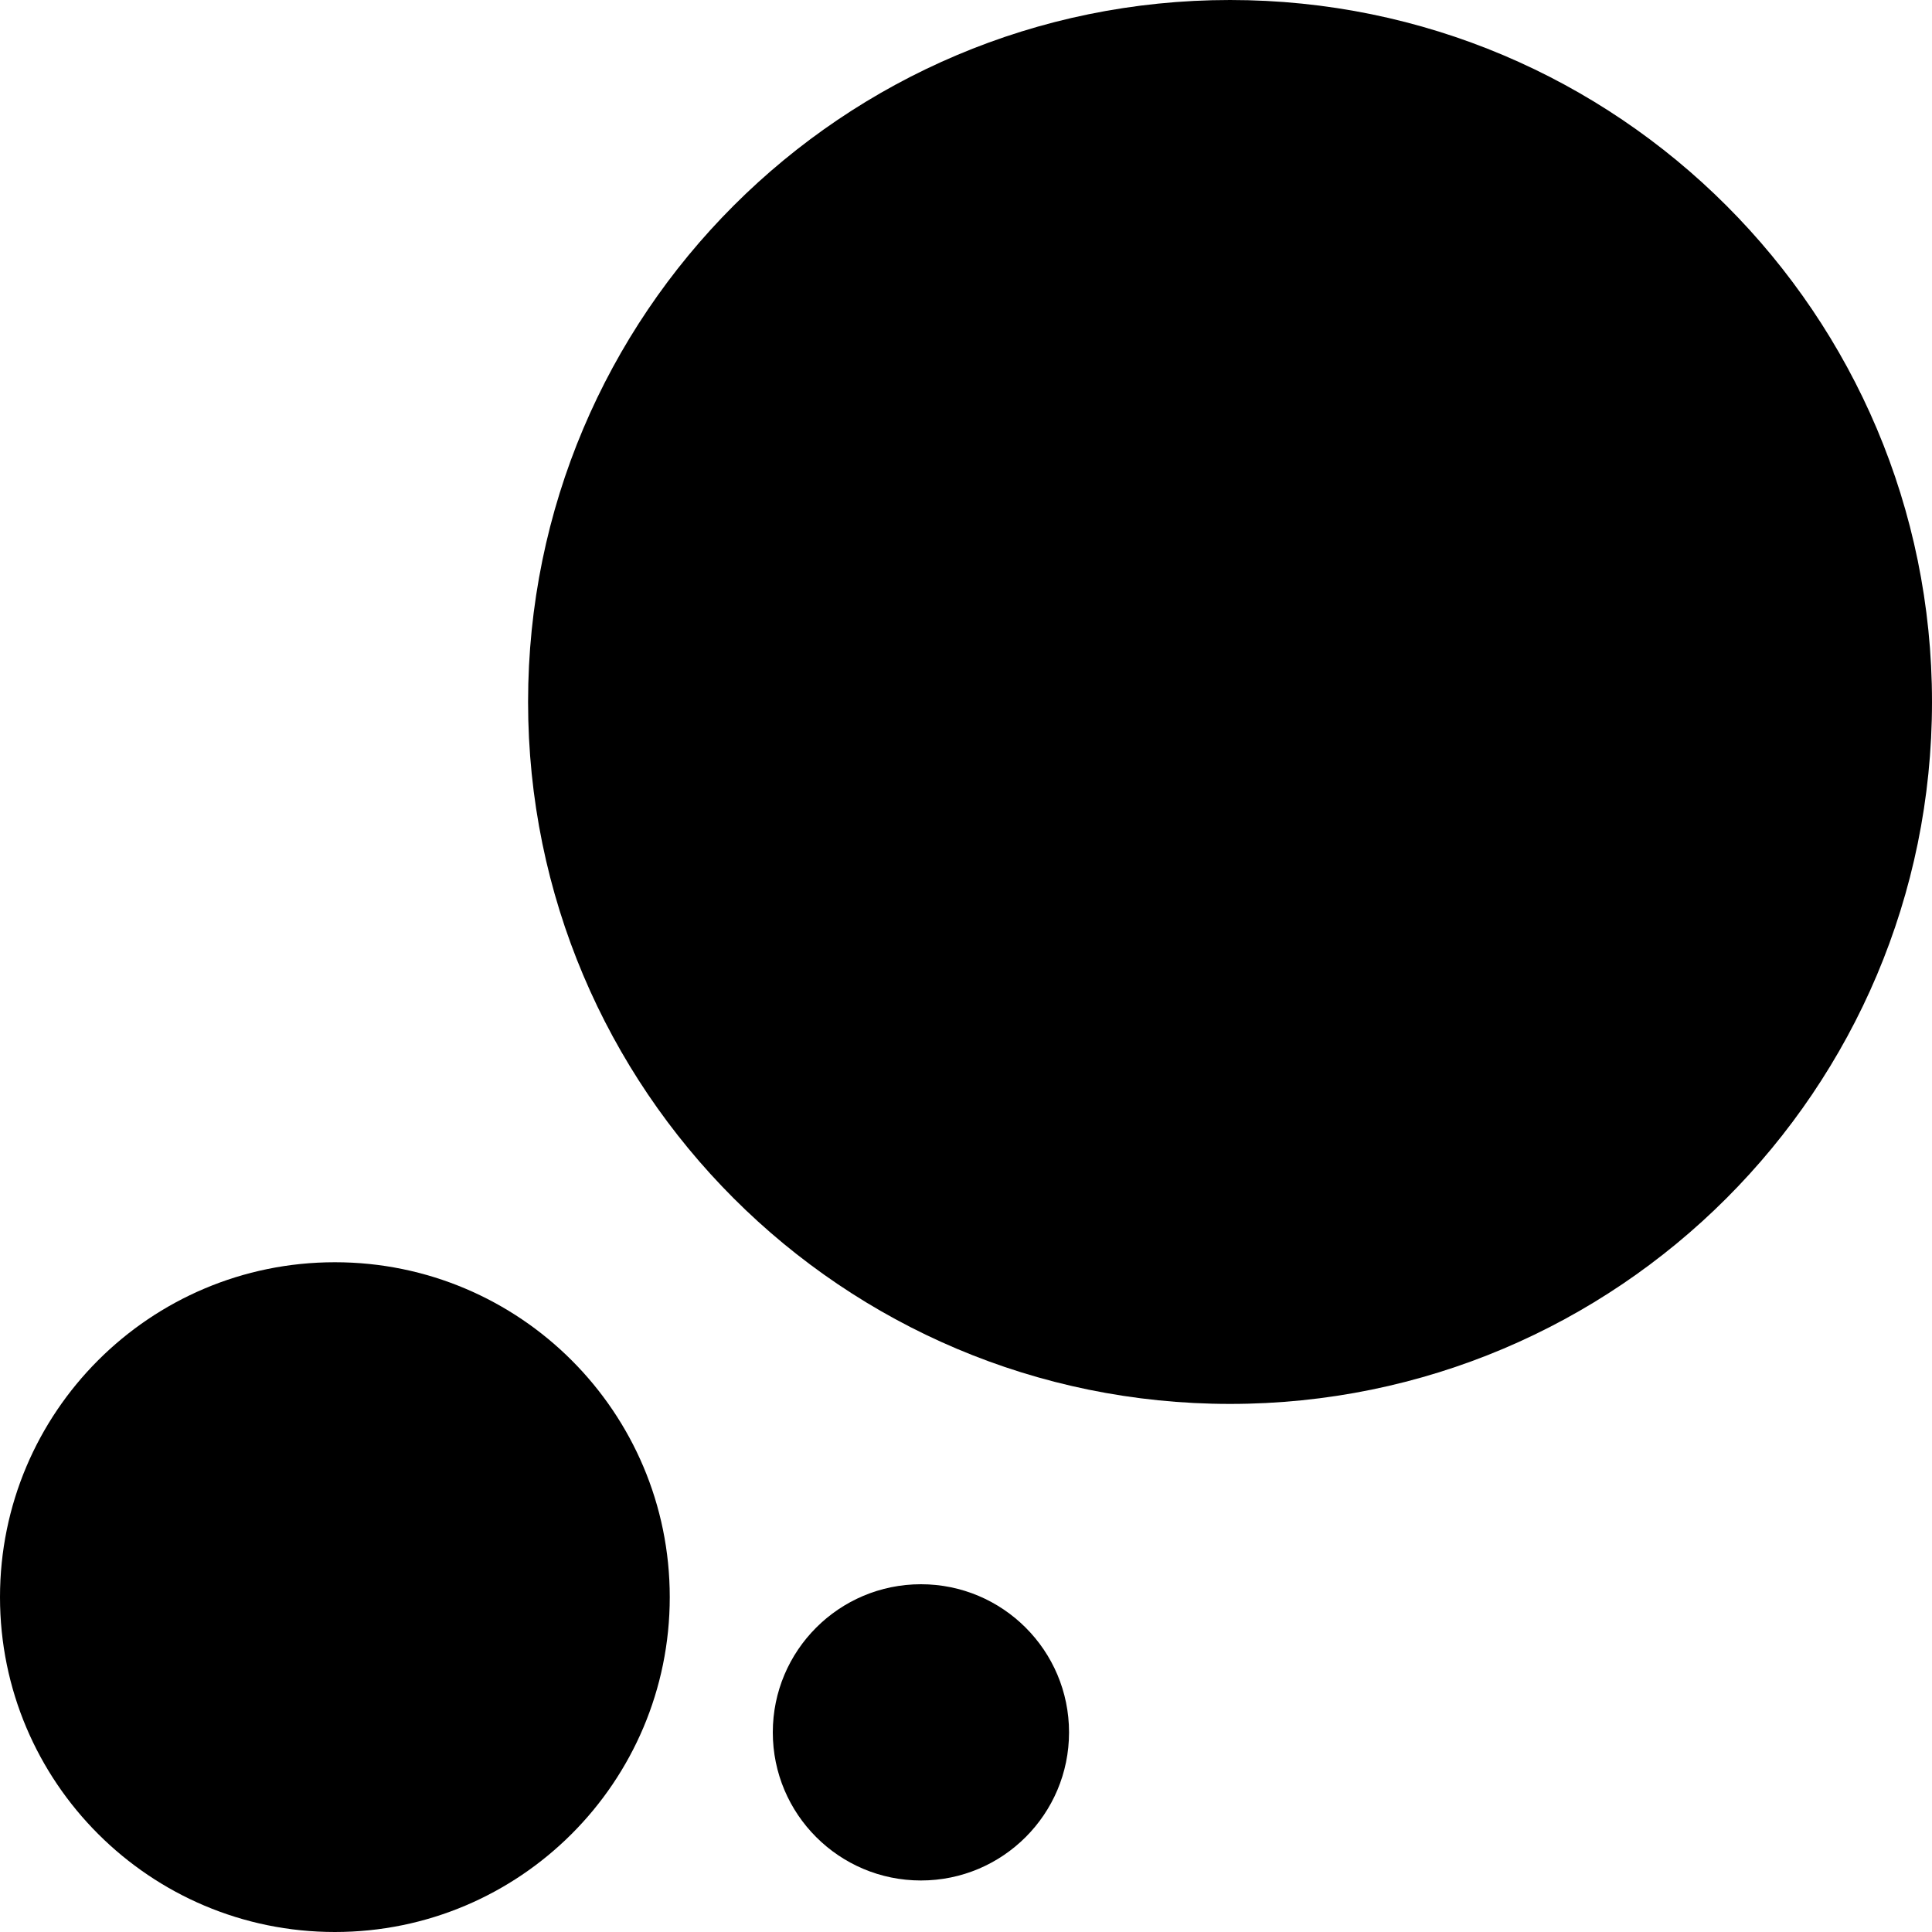
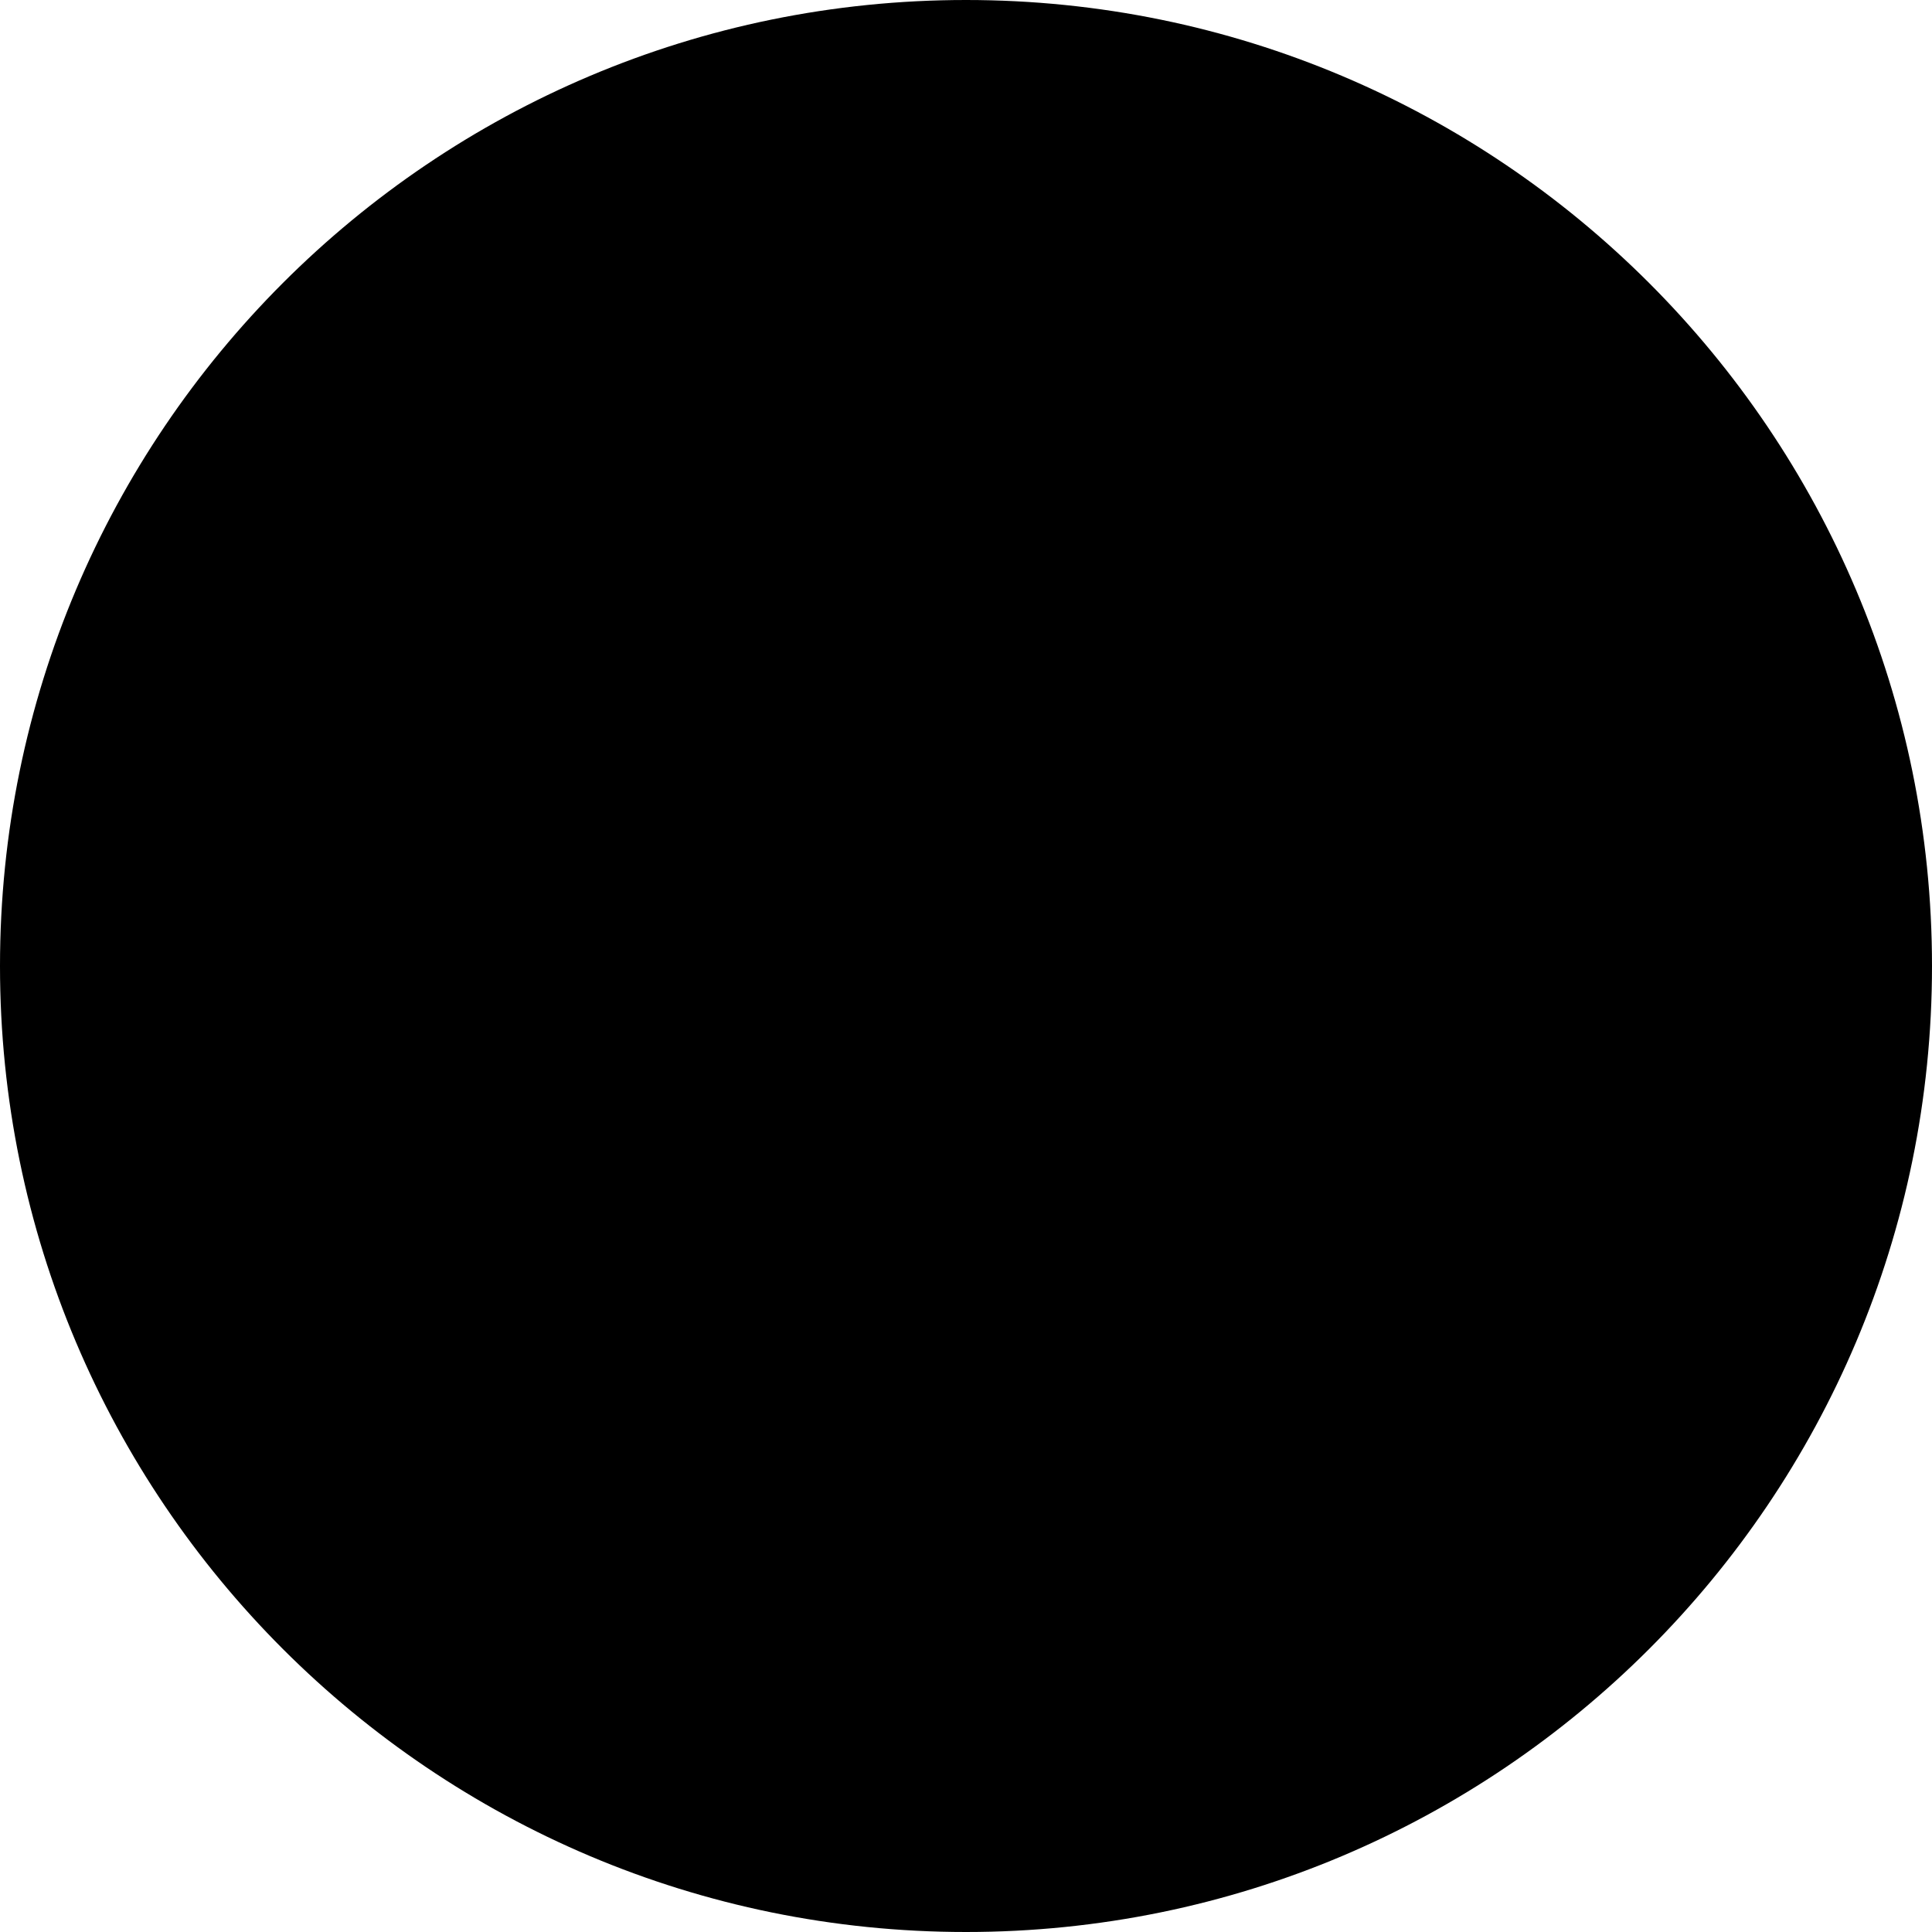
<svg xmlns="http://www.w3.org/2000/svg" id="bubbles-1" viewBox="0 0 300 300">
-   <circle cx="191" cy="109" r="109" />
-   <circle cx="52" cy="248" r="52" />
-   <circle cx="143" cy="269" r="23" />
+   <circle cx="150" cy="150" r="150" />
</svg>
